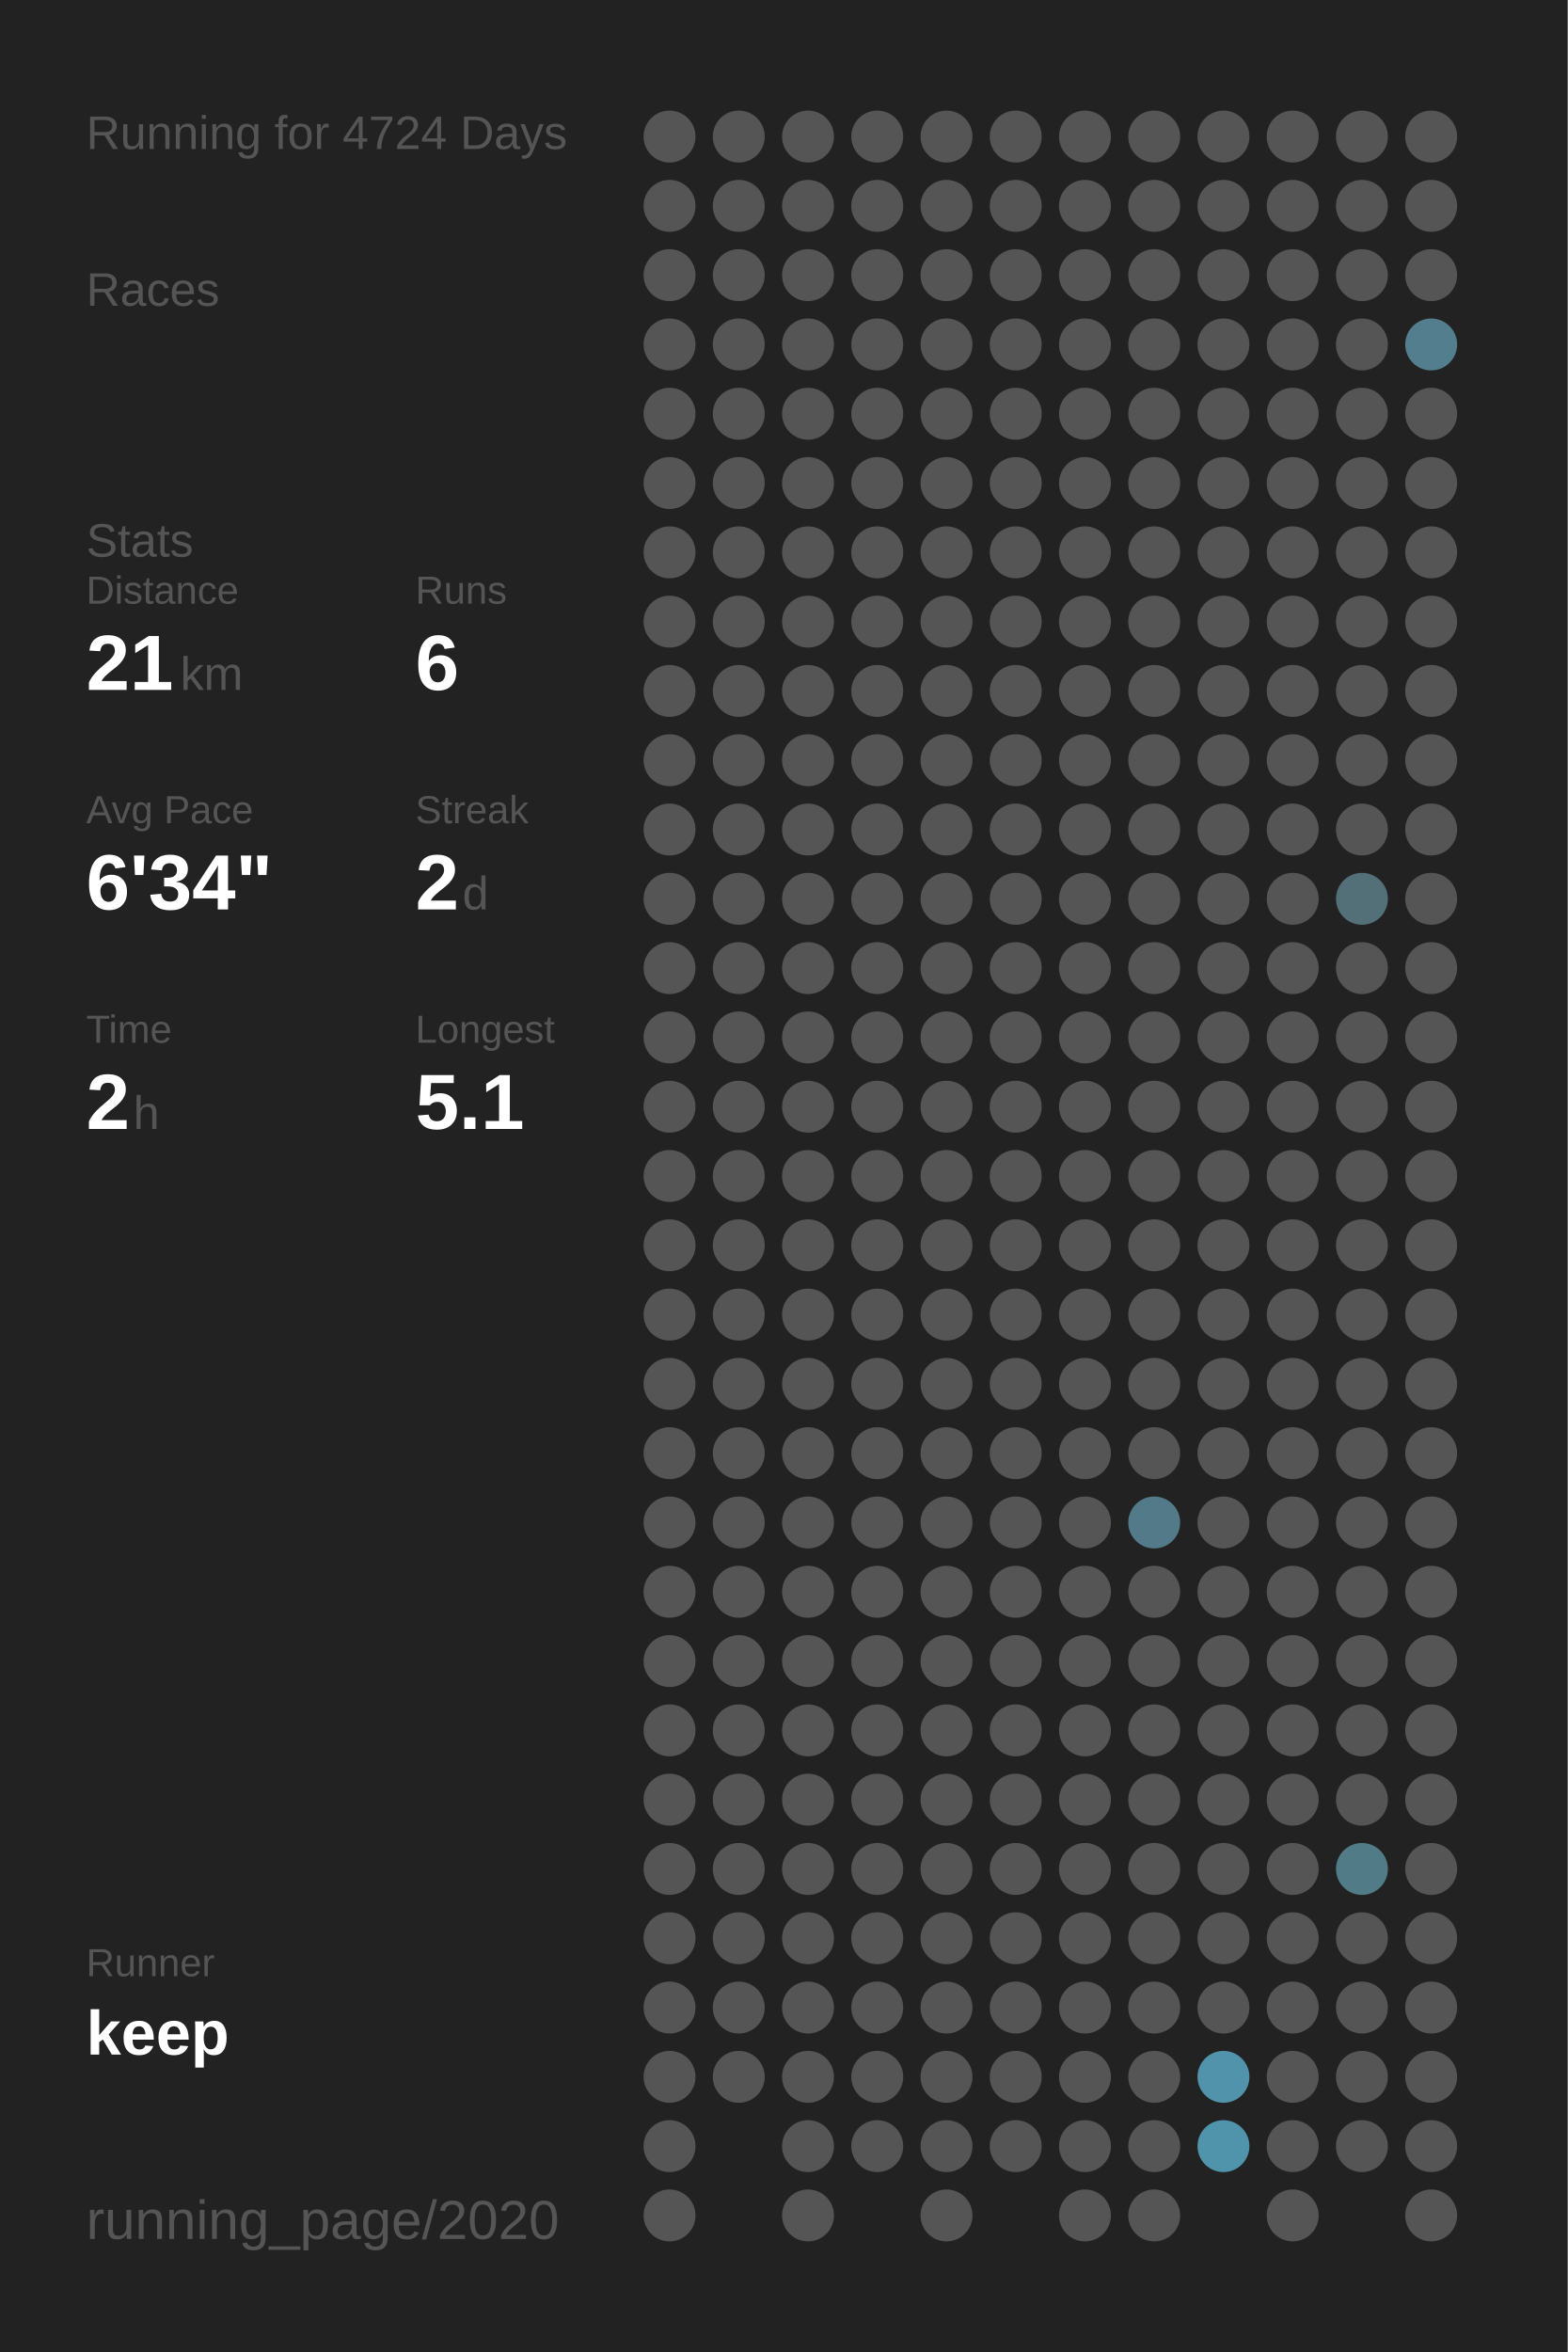
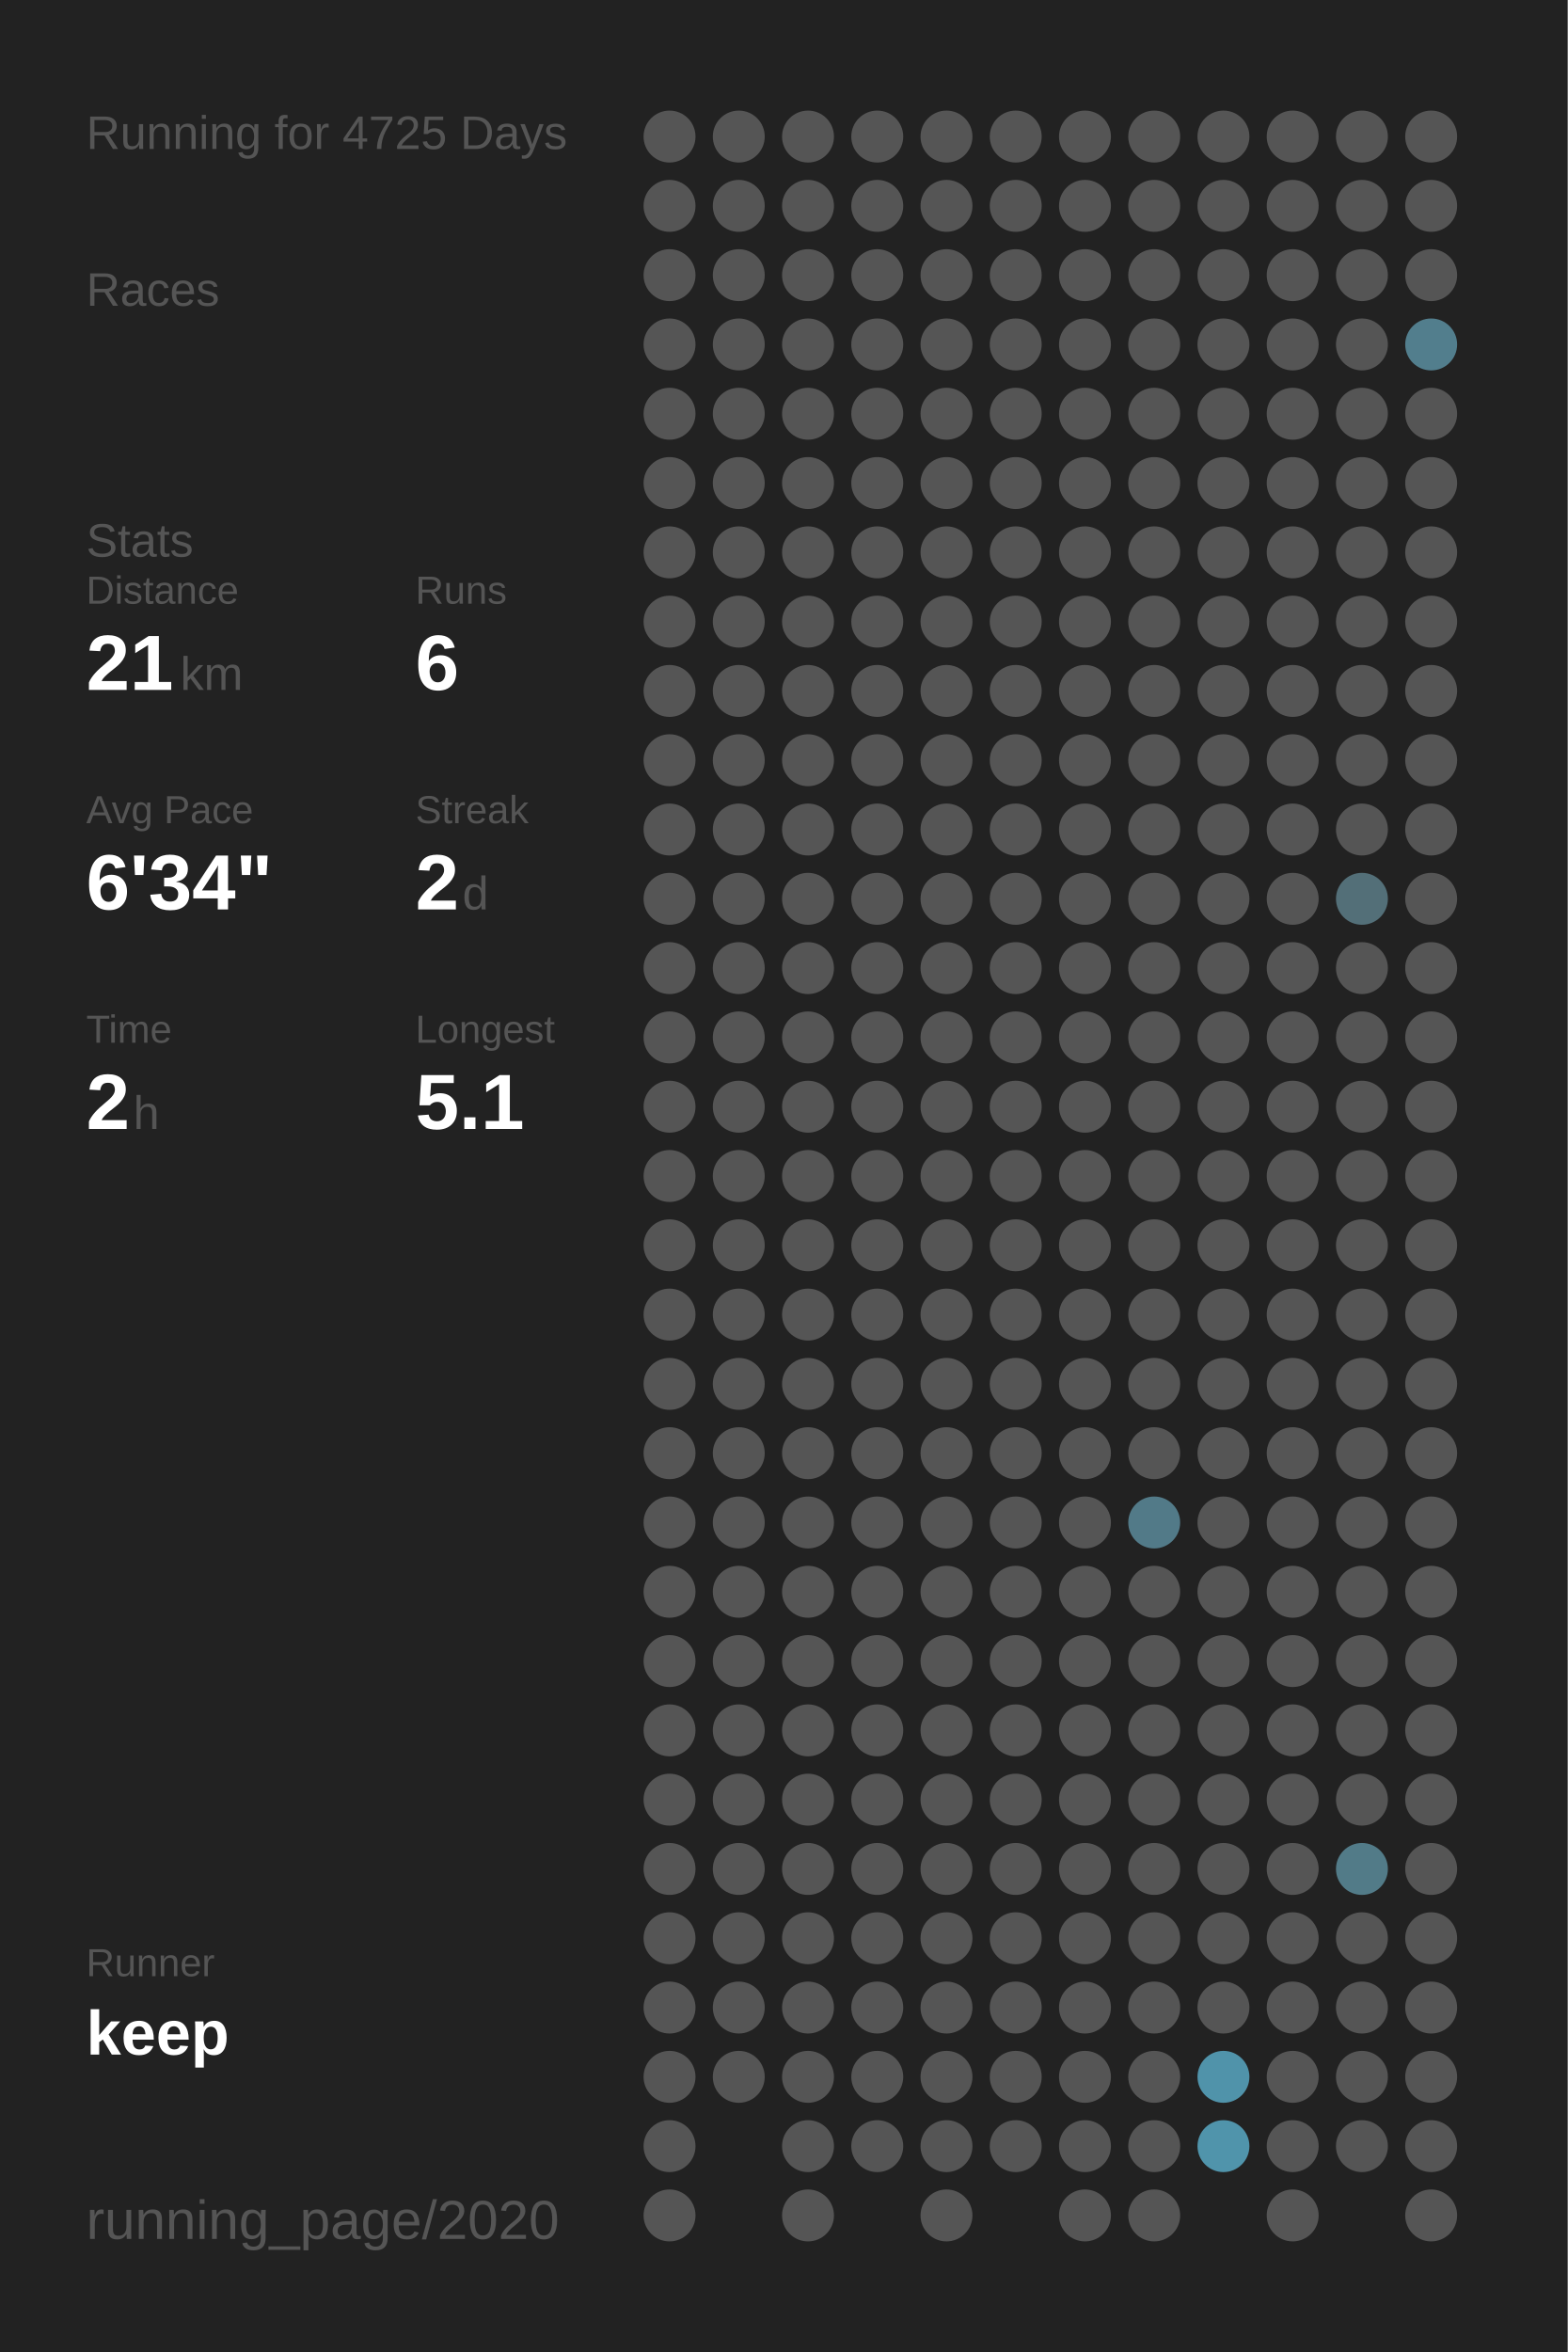
<svg xmlns="http://www.w3.org/2000/svg" baseProfile="full" height="300mm" version="1.1" viewBox="0,0,200,300" width="200mm">
  <defs />
  <rect fill="#222222" height="300" width="200" x="0" y="0" />
-   <text fill="#555555" style="font-size:6px; font-family:Arial;" x="11" y="19">Running for 4724 Days</text>
+   <text fill="#555555" style="font-size:6px; font-family:Arial;" x="11" y="19">Running for 4725 Days</text>
  <text fill="#555555" style="font-size:6px; font-family:Arial;" x="11" y="39">Races</text>
  <text fill="#555555" style="font-size:6px; font-family:Arial;" x="11" y="71">Stats</text>
  <text fill="#555555" style="font-size:5px; font-family:Arial;" x="11" y="77">Distance</text>
  <text fill="#FFFFFF" style="font-size:10px; font-family:Arial; font-weight:bold;" x="11" y="88">21</text>
  <text fill="#555555" style="font-size:6px; font-family:Arial;" x="23" y="88">km</text>
  <text fill="#555555" style="font-size:5px; font-family:Arial;" x="53" y="77">Runs</text>
  <text fill="#FFFFFF" style="font-size:10px; font-family:Arial; font-weight:bold;" x="53" y="88">6</text>
  <text fill="#555555" style="font-size:5px; font-family:Arial;" x="11" y="105">Avg Pace</text>
  <text fill="#FFFFFF" style="font-size:10px; font-family:Arial; font-weight:bold;" x="11" y="116">6'34"</text>
  <text fill="#555555" style="font-size:5px; font-family:Arial;" x="53" y="105">Streak</text>
  <text fill="#FFFFFF" style="font-size:10px; font-family:Arial; font-weight:bold;" x="53" y="116">2</text>
  <text fill="#555555" style="font-size:6px; font-family:Arial;" x="59" y="116">d</text>
  <text fill="#555555" style="font-size:5px; font-family:Arial;" x="11" y="133">Time</text>
  <text fill="#FFFFFF" style="font-size:10px; font-family:Arial; font-weight:bold;" x="11" y="144">2</text>
  <text fill="#555555" style="font-size:6px; font-family:Arial;" x="17" y="144">h</text>
  <text fill="#555555" style="font-size:5px; font-family:Arial;" x="53" y="133">Longest</text>
  <text fill="#FFFFFF" style="font-size:10px; font-family:Arial; font-weight:bold;" x="53" y="144">5.1</text>
  <text fill="#555555" style="font-size:5px; font-family:Arial;" x="11" y="252.065">Runner</text>
  <text fill="#FFFFFF" style="font-size:8px; font-family:Arial; font-weight:bold;" x="11" y="262.065">keep</text>
  <text fill="#555555" style="font-size:7px; font-family:Arial;" x="11" y="285.581">running_page/2020</text>
  <circle cx="85.417" cy="17.419" fill="#555555" r="3.312" />
  <circle cx="85.417" cy="26.258" fill="#555555" r="3.312" />
  <circle cx="85.417" cy="35.097" fill="#555555" r="3.312" />
  <circle cx="85.417" cy="43.935" fill="#555555" r="3.312" />
  <circle cx="85.417" cy="52.774" fill="#555555" r="3.312" />
  <circle cx="85.417" cy="61.613" fill="#555555" r="3.312" />
  <circle cx="85.417" cy="70.452" fill="#555555" r="3.312" />
  <circle cx="85.417" cy="79.29" fill="#555555" r="3.312" />
  <circle cx="85.417" cy="88.129" fill="#555555" r="3.312" />
  <circle cx="85.417" cy="96.968" fill="#555555" r="3.312" />
  <circle cx="85.417" cy="105.806" fill="#555555" r="3.312" />
  <circle cx="85.417" cy="114.645" fill="#555555" r="3.312" />
  <circle cx="85.417" cy="123.484" fill="#555555" r="3.312" />
  <circle cx="85.417" cy="132.323" fill="#555555" r="3.312" />
  <circle cx="85.417" cy="141.161" fill="#555555" r="3.312" />
  <circle cx="85.417" cy="150" fill="#555555" r="3.312" />
  <circle cx="85.417" cy="158.839" fill="#555555" r="3.312" />
  <circle cx="85.417" cy="167.677" fill="#555555" r="3.312" />
  <circle cx="85.417" cy="176.516" fill="#555555" r="3.312" />
  <circle cx="85.417" cy="185.355" fill="#555555" r="3.312" />
  <circle cx="85.417" cy="194.194" fill="#555555" r="3.312" />
  <circle cx="85.417" cy="203.032" fill="#555555" r="3.312" />
  <circle cx="85.417" cy="211.871" fill="#555555" r="3.312" />
  <circle cx="85.417" cy="220.71" fill="#555555" r="3.312" />
  <circle cx="85.417" cy="229.548" fill="#555555" r="3.312" />
  <circle cx="85.417" cy="238.387" fill="#555555" r="3.312" />
  <circle cx="85.417" cy="247.226" fill="#555555" r="3.312" />
  <circle cx="85.417" cy="256.065" fill="#555555" r="3.312" />
  <circle cx="85.417" cy="264.903" fill="#555555" r="3.312" />
  <circle cx="85.417" cy="273.742" fill="#555555" r="3.312" />
  <circle cx="85.417" cy="282.581" fill="#555555" r="3.312" />
  <circle cx="94.25" cy="17.419" fill="#555555" r="3.312" />
  <circle cx="94.25" cy="26.258" fill="#555555" r="3.312" />
  <circle cx="94.25" cy="35.097" fill="#555555" r="3.312" />
  <circle cx="94.25" cy="43.935" fill="#555555" r="3.312" />
  <circle cx="94.25" cy="52.774" fill="#555555" r="3.312" />
  <circle cx="94.25" cy="61.613" fill="#555555" r="3.312" />
  <circle cx="94.25" cy="70.452" fill="#555555" r="3.312" />
  <circle cx="94.25" cy="79.29" fill="#555555" r="3.312" />
  <circle cx="94.25" cy="88.129" fill="#555555" r="3.312" />
  <circle cx="94.25" cy="96.968" fill="#555555" r="3.312" />
  <circle cx="94.25" cy="105.806" fill="#555555" r="3.312" />
  <circle cx="94.25" cy="114.645" fill="#555555" r="3.312" />
  <circle cx="94.25" cy="123.484" fill="#555555" r="3.312" />
  <circle cx="94.25" cy="132.323" fill="#555555" r="3.312" />
  <circle cx="94.25" cy="141.161" fill="#555555" r="3.312" />
  <circle cx="94.25" cy="150" fill="#555555" r="3.312" />
  <circle cx="94.25" cy="158.839" fill="#555555" r="3.312" />
  <circle cx="94.25" cy="167.677" fill="#555555" r="3.312" />
  <circle cx="94.25" cy="176.516" fill="#555555" r="3.312" />
  <circle cx="94.25" cy="185.355" fill="#555555" r="3.312" />
  <circle cx="94.25" cy="194.194" fill="#555555" r="3.312" />
  <circle cx="94.25" cy="203.032" fill="#555555" r="3.312" />
  <circle cx="94.25" cy="211.871" fill="#555555" r="3.312" />
  <circle cx="94.25" cy="220.71" fill="#555555" r="3.312" />
  <circle cx="94.25" cy="229.548" fill="#555555" r="3.312" />
  <circle cx="94.25" cy="238.387" fill="#555555" r="3.312" />
  <circle cx="94.25" cy="247.226" fill="#555555" r="3.312" />
  <circle cx="94.25" cy="256.065" fill="#555555" r="3.312" />
  <circle cx="94.25" cy="264.903" fill="#555555" r="3.312" />
  <circle cx="103.083" cy="17.419" fill="#555555" r="3.312" />
  <circle cx="103.083" cy="26.258" fill="#555555" r="3.312" />
  <circle cx="103.083" cy="35.097" fill="#555555" r="3.312" />
  <circle cx="103.083" cy="43.935" fill="#555555" r="3.312" />
  <circle cx="103.083" cy="52.774" fill="#555555" r="3.312" />
  <circle cx="103.083" cy="61.613" fill="#555555" r="3.312" />
  <circle cx="103.083" cy="70.452" fill="#555555" r="3.312" />
  <circle cx="103.083" cy="79.29" fill="#555555" r="3.312" />
  <circle cx="103.083" cy="88.129" fill="#555555" r="3.312" />
  <circle cx="103.083" cy="96.968" fill="#555555" r="3.312" />
  <circle cx="103.083" cy="105.806" fill="#555555" r="3.312" />
  <circle cx="103.083" cy="114.645" fill="#555555" r="3.312" />
  <circle cx="103.083" cy="123.484" fill="#555555" r="3.312" />
  <circle cx="103.083" cy="132.323" fill="#555555" r="3.312" />
  <circle cx="103.083" cy="141.161" fill="#555555" r="3.312" />
  <circle cx="103.083" cy="150" fill="#555555" r="3.312" />
  <circle cx="103.083" cy="158.839" fill="#555555" r="3.312" />
  <circle cx="103.083" cy="167.677" fill="#555555" r="3.312" />
  <circle cx="103.083" cy="176.516" fill="#555555" r="3.312" />
  <circle cx="103.083" cy="185.355" fill="#555555" r="3.312" />
  <circle cx="103.083" cy="194.194" fill="#555555" r="3.312" />
  <circle cx="103.083" cy="203.032" fill="#555555" r="3.312" />
  <circle cx="103.083" cy="211.871" fill="#555555" r="3.312" />
  <circle cx="103.083" cy="220.71" fill="#555555" r="3.312" />
  <circle cx="103.083" cy="229.548" fill="#555555" r="3.312" />
  <circle cx="103.083" cy="238.387" fill="#555555" r="3.312" />
  <circle cx="103.083" cy="247.226" fill="#555555" r="3.312" />
  <circle cx="103.083" cy="256.065" fill="#555555" r="3.312" />
  <circle cx="103.083" cy="264.903" fill="#555555" r="3.312" />
  <circle cx="103.083" cy="273.742" fill="#555555" r="3.312" />
  <circle cx="103.083" cy="282.581" fill="#555555" r="3.312" />
  <circle cx="111.917" cy="17.419" fill="#555555" r="3.312" />
  <circle cx="111.917" cy="26.258" fill="#555555" r="3.312" />
  <circle cx="111.917" cy="35.097" fill="#555555" r="3.312" />
  <circle cx="111.917" cy="43.935" fill="#555555" r="3.312" />
  <circle cx="111.917" cy="52.774" fill="#555555" r="3.312" />
  <circle cx="111.917" cy="61.613" fill="#555555" r="3.312" />
  <circle cx="111.917" cy="70.452" fill="#555555" r="3.312" />
  <circle cx="111.917" cy="79.29" fill="#555555" r="3.312" />
  <circle cx="111.917" cy="88.129" fill="#555555" r="3.312" />
  <circle cx="111.917" cy="96.968" fill="#555555" r="3.312" />
  <circle cx="111.917" cy="105.806" fill="#555555" r="3.312" />
  <circle cx="111.917" cy="114.645" fill="#555555" r="3.312" />
  <circle cx="111.917" cy="123.484" fill="#555555" r="3.312" />
  <circle cx="111.917" cy="132.323" fill="#555555" r="3.312" />
  <circle cx="111.917" cy="141.161" fill="#555555" r="3.312" />
  <circle cx="111.917" cy="150" fill="#555555" r="3.312" />
  <circle cx="111.917" cy="158.839" fill="#555555" r="3.312" />
  <circle cx="111.917" cy="167.677" fill="#555555" r="3.312" />
  <circle cx="111.917" cy="176.516" fill="#555555" r="3.312" />
  <circle cx="111.917" cy="185.355" fill="#555555" r="3.312" />
  <circle cx="111.917" cy="194.194" fill="#555555" r="3.312" />
  <circle cx="111.917" cy="203.032" fill="#555555" r="3.312" />
  <circle cx="111.917" cy="211.871" fill="#555555" r="3.312" />
  <circle cx="111.917" cy="220.71" fill="#555555" r="3.312" />
  <circle cx="111.917" cy="229.548" fill="#555555" r="3.312" />
  <circle cx="111.917" cy="238.387" fill="#555555" r="3.312" />
  <circle cx="111.917" cy="247.226" fill="#555555" r="3.312" />
  <circle cx="111.917" cy="256.065" fill="#555555" r="3.312" />
  <circle cx="111.917" cy="264.903" fill="#555555" r="3.312" />
  <circle cx="111.917" cy="273.742" fill="#555555" r="3.312" />
  <circle cx="120.75" cy="17.419" fill="#555555" r="3.312" />
  <circle cx="120.75" cy="26.258" fill="#555555" r="3.312" />
  <circle cx="120.75" cy="35.097" fill="#555555" r="3.312" />
  <circle cx="120.75" cy="43.935" fill="#555555" r="3.312" />
  <circle cx="120.75" cy="52.774" fill="#555555" r="3.312" />
  <circle cx="120.75" cy="61.613" fill="#555555" r="3.312" />
  <circle cx="120.75" cy="70.452" fill="#555555" r="3.312" />
  <circle cx="120.75" cy="79.29" fill="#555555" r="3.312" />
  <circle cx="120.75" cy="88.129" fill="#555555" r="3.312" />
  <circle cx="120.75" cy="96.968" fill="#555555" r="3.312" />
  <circle cx="120.75" cy="105.806" fill="#555555" r="3.312" />
  <circle cx="120.75" cy="114.645" fill="#555555" r="3.312" />
  <circle cx="120.75" cy="123.484" fill="#555555" r="3.312" />
  <circle cx="120.75" cy="132.323" fill="#555555" r="3.312" />
  <circle cx="120.75" cy="141.161" fill="#555555" r="3.312" />
  <circle cx="120.75" cy="150" fill="#555555" r="3.312" />
  <circle cx="120.75" cy="158.839" fill="#555555" r="3.312" />
  <circle cx="120.75" cy="167.677" fill="#555555" r="3.312" />
  <circle cx="120.75" cy="176.516" fill="#555555" r="3.312" />
  <circle cx="120.75" cy="185.355" fill="#555555" r="3.312" />
  <circle cx="120.75" cy="194.194" fill="#555555" r="3.312" />
  <circle cx="120.75" cy="203.032" fill="#555555" r="3.312" />
  <circle cx="120.75" cy="211.871" fill="#555555" r="3.312" />
  <circle cx="120.75" cy="220.71" fill="#555555" r="3.312" />
  <circle cx="120.75" cy="229.548" fill="#555555" r="3.312" />
  <circle cx="120.75" cy="238.387" fill="#555555" r="3.312" />
  <circle cx="120.75" cy="247.226" fill="#555555" r="3.312" />
  <circle cx="120.75" cy="256.065" fill="#555555" r="3.312" />
  <circle cx="120.75" cy="264.903" fill="#555555" r="3.312" />
  <circle cx="120.75" cy="273.742" fill="#555555" r="3.312" />
  <circle cx="120.75" cy="282.581" fill="#555555" r="3.312" />
  <circle cx="129.583" cy="17.419" fill="#555555" r="3.312" />
  <circle cx="129.583" cy="26.258" fill="#555555" r="3.312" />
  <circle cx="129.583" cy="35.097" fill="#555555" r="3.312" />
  <circle cx="129.583" cy="43.935" fill="#555555" r="3.312" />
  <circle cx="129.583" cy="52.774" fill="#555555" r="3.312" />
  <circle cx="129.583" cy="61.613" fill="#555555" r="3.312" />
  <circle cx="129.583" cy="70.452" fill="#555555" r="3.312" />
  <circle cx="129.583" cy="79.29" fill="#555555" r="3.312" />
  <circle cx="129.583" cy="88.129" fill="#555555" r="3.312" />
  <circle cx="129.583" cy="96.968" fill="#555555" r="3.312" />
  <circle cx="129.583" cy="105.806" fill="#555555" r="3.312" />
  <circle cx="129.583" cy="114.645" fill="#555555" r="3.312" />
  <circle cx="129.583" cy="123.484" fill="#555555" r="3.312" />
  <circle cx="129.583" cy="132.323" fill="#555555" r="3.312" />
  <circle cx="129.583" cy="141.161" fill="#555555" r="3.312" />
  <circle cx="129.583" cy="150" fill="#555555" r="3.312" />
  <circle cx="129.583" cy="158.839" fill="#555555" r="3.312" />
  <circle cx="129.583" cy="167.677" fill="#555555" r="3.312" />
  <circle cx="129.583" cy="176.516" fill="#555555" r="3.312" />
  <circle cx="129.583" cy="185.355" fill="#555555" r="3.312" />
  <circle cx="129.583" cy="194.194" fill="#555555" r="3.312" />
  <circle cx="129.583" cy="203.032" fill="#555555" r="3.312" />
  <circle cx="129.583" cy="211.871" fill="#555555" r="3.312" />
  <circle cx="129.583" cy="220.71" fill="#555555" r="3.312" />
  <circle cx="129.583" cy="229.548" fill="#555555" r="3.312" />
  <circle cx="129.583" cy="238.387" fill="#555555" r="3.312" />
  <circle cx="129.583" cy="247.226" fill="#555555" r="3.312" />
  <circle cx="129.583" cy="256.065" fill="#555555" r="3.312" />
  <circle cx="129.583" cy="264.903" fill="#555555" r="3.312" />
  <circle cx="129.583" cy="273.742" fill="#555555" r="3.312" />
  <circle cx="138.417" cy="17.419" fill="#555555" r="3.312" />
  <circle cx="138.417" cy="26.258" fill="#555555" r="3.312" />
  <circle cx="138.417" cy="35.097" fill="#555555" r="3.312" />
  <circle cx="138.417" cy="43.935" fill="#555555" r="3.312" />
  <circle cx="138.417" cy="52.774" fill="#555555" r="3.312" />
  <circle cx="138.417" cy="61.613" fill="#555555" r="3.312" />
  <circle cx="138.417" cy="70.452" fill="#555555" r="3.312" />
  <circle cx="138.417" cy="79.29" fill="#555555" r="3.312" />
  <circle cx="138.417" cy="88.129" fill="#555555" r="3.312" />
  <circle cx="138.417" cy="96.968" fill="#555555" r="3.312" />
  <circle cx="138.417" cy="105.806" fill="#555555" r="3.312" />
  <circle cx="138.417" cy="114.645" fill="#555555" r="3.312" />
  <circle cx="138.417" cy="123.484" fill="#555555" r="3.312" />
  <circle cx="138.417" cy="132.323" fill="#555555" r="3.312" />
  <circle cx="138.417" cy="141.161" fill="#555555" r="3.312" />
  <circle cx="138.417" cy="150" fill="#555555" r="3.312" />
  <circle cx="138.417" cy="158.839" fill="#555555" r="3.312" />
  <circle cx="138.417" cy="167.677" fill="#555555" r="3.312" />
  <circle cx="138.417" cy="176.516" fill="#555555" r="3.312" />
  <circle cx="138.417" cy="185.355" fill="#555555" r="3.312" />
  <circle cx="138.417" cy="194.194" fill="#555555" r="3.312" />
  <circle cx="138.417" cy="203.032" fill="#555555" r="3.312" />
  <circle cx="138.417" cy="211.871" fill="#555555" r="3.312" />
  <circle cx="138.417" cy="220.71" fill="#555555" r="3.312" />
  <circle cx="138.417" cy="229.548" fill="#555555" r="3.312" />
  <circle cx="138.417" cy="238.387" fill="#555555" r="3.312" />
  <circle cx="138.417" cy="247.226" fill="#555555" r="3.312" />
  <circle cx="138.417" cy="256.065" fill="#555555" r="3.312" />
  <circle cx="138.417" cy="264.903" fill="#555555" r="3.312" />
  <circle cx="138.417" cy="273.742" fill="#555555" r="3.312" />
  <circle cx="138.417" cy="282.581" fill="#555555" r="3.312" />
  <circle cx="147.25" cy="17.419" fill="#555555" r="3.312" />
  <circle cx="147.25" cy="26.258" fill="#555555" r="3.312" />
  <circle cx="147.25" cy="35.097" fill="#555555" r="3.312" />
  <circle cx="147.25" cy="43.935" fill="#555555" r="3.312" />
  <circle cx="147.25" cy="52.774" fill="#555555" r="3.312" />
  <circle cx="147.25" cy="61.613" fill="#555555" r="3.312" />
  <circle cx="147.25" cy="70.452" fill="#555555" r="3.312" />
  <circle cx="147.25" cy="79.29" fill="#555555" r="3.312" />
  <circle cx="147.25" cy="88.129" fill="#555555" r="3.312" />
  <circle cx="147.25" cy="96.968" fill="#555555" r="3.312" />
  <circle cx="147.25" cy="105.806" fill="#555555" r="3.312" />
  <circle cx="147.25" cy="114.645" fill="#555555" r="3.312" />
  <circle cx="147.25" cy="123.484" fill="#555555" r="3.312" />
  <circle cx="147.25" cy="132.323" fill="#555555" r="3.312" />
  <circle cx="147.25" cy="141.161" fill="#555555" r="3.312" />
  <circle cx="147.25" cy="150" fill="#555555" r="3.312" />
  <circle cx="147.25" cy="158.839" fill="#555555" r="3.312" />
  <circle cx="147.25" cy="167.677" fill="#555555" r="3.312" />
  <circle cx="147.25" cy="176.516" fill="#555555" r="3.312" />
  <circle cx="147.25" cy="185.355" fill="#555555" r="3.312" />
  <circle cx="147.25" cy="194.194" fill="#527a88" r="3.312" />
  <circle cx="147.25" cy="203.032" fill="#555555" r="3.312" />
  <circle cx="147.25" cy="211.871" fill="#555555" r="3.312" />
  <circle cx="147.25" cy="220.71" fill="#555555" r="3.312" />
  <circle cx="147.25" cy="229.548" fill="#555555" r="3.312" />
  <circle cx="147.25" cy="238.387" fill="#555555" r="3.312" />
  <circle cx="147.25" cy="247.226" fill="#555555" r="3.312" />
  <circle cx="147.25" cy="256.065" fill="#555555" r="3.312" />
  <circle cx="147.25" cy="264.903" fill="#555555" r="3.312" />
  <circle cx="147.25" cy="273.742" fill="#555555" r="3.312" />
  <circle cx="147.25" cy="282.581" fill="#555555" r="3.312" />
  <circle cx="156.083" cy="17.419" fill="#555555" r="3.312" />
  <circle cx="156.083" cy="26.258" fill="#555555" r="3.312" />
  <circle cx="156.083" cy="35.097" fill="#555555" r="3.312" />
  <circle cx="156.083" cy="43.935" fill="#555555" r="3.312" />
  <circle cx="156.083" cy="52.774" fill="#555555" r="3.312" />
  <circle cx="156.083" cy="61.613" fill="#555555" r="3.312" />
  <circle cx="156.083" cy="70.452" fill="#555555" r="3.312" />
  <circle cx="156.083" cy="79.29" fill="#555555" r="3.312" />
  <circle cx="156.083" cy="88.129" fill="#555555" r="3.312" />
  <circle cx="156.083" cy="96.968" fill="#555555" r="3.312" />
  <circle cx="156.083" cy="105.806" fill="#555555" r="3.312" />
  <circle cx="156.083" cy="114.645" fill="#555555" r="3.312" />
  <circle cx="156.083" cy="123.484" fill="#555555" r="3.312" />
  <circle cx="156.083" cy="132.323" fill="#555555" r="3.312" />
  <circle cx="156.083" cy="141.161" fill="#555555" r="3.312" />
  <circle cx="156.083" cy="150" fill="#555555" r="3.312" />
  <circle cx="156.083" cy="158.839" fill="#555555" r="3.312" />
  <circle cx="156.083" cy="167.677" fill="#555555" r="3.312" />
  <circle cx="156.083" cy="176.516" fill="#555555" r="3.312" />
  <circle cx="156.083" cy="185.355" fill="#555555" r="3.312" />
  <circle cx="156.083" cy="194.194" fill="#555555" r="3.312" />
  <circle cx="156.083" cy="203.032" fill="#555555" r="3.312" />
  <circle cx="156.083" cy="211.871" fill="#555555" r="3.312" />
  <circle cx="156.083" cy="220.71" fill="#555555" r="3.312" />
  <circle cx="156.083" cy="229.548" fill="#555555" r="3.312" />
  <circle cx="156.083" cy="238.387" fill="#555555" r="3.312" />
  <circle cx="156.083" cy="247.226" fill="#555555" r="3.312" />
  <circle cx="156.083" cy="256.065" fill="#555555" r="3.312" />
  <circle cx="156.083" cy="264.903" fill="#5093aa" r="3.312" />
  <circle cx="156.083" cy="273.742" fill="#5094ab" r="3.312" />
  <circle cx="164.917" cy="17.419" fill="#555555" r="3.312" />
  <circle cx="164.917" cy="26.258" fill="#555555" r="3.312" />
  <circle cx="164.917" cy="35.097" fill="#555555" r="3.312" />
  <circle cx="164.917" cy="43.935" fill="#555555" r="3.312" />
  <circle cx="164.917" cy="52.774" fill="#555555" r="3.312" />
  <circle cx="164.917" cy="61.613" fill="#555555" r="3.312" />
  <circle cx="164.917" cy="70.452" fill="#555555" r="3.312" />
  <circle cx="164.917" cy="79.29" fill="#555555" r="3.312" />
  <circle cx="164.917" cy="88.129" fill="#555555" r="3.312" />
  <circle cx="164.917" cy="96.968" fill="#555555" r="3.312" />
  <circle cx="164.917" cy="105.806" fill="#555555" r="3.312" />
  <circle cx="164.917" cy="114.645" fill="#555555" r="3.312" />
  <circle cx="164.917" cy="123.484" fill="#555555" r="3.312" />
  <circle cx="164.917" cy="132.323" fill="#555555" r="3.312" />
  <circle cx="164.917" cy="141.161" fill="#555555" r="3.312" />
  <circle cx="164.917" cy="150" fill="#555555" r="3.312" />
  <circle cx="164.917" cy="158.839" fill="#555555" r="3.312" />
  <circle cx="164.917" cy="167.677" fill="#555555" r="3.312" />
  <circle cx="164.917" cy="176.516" fill="#555555" r="3.312" />
  <circle cx="164.917" cy="185.355" fill="#555555" r="3.312" />
  <circle cx="164.917" cy="194.194" fill="#555555" r="3.312" />
  <circle cx="164.917" cy="203.032" fill="#555555" r="3.312" />
  <circle cx="164.917" cy="211.871" fill="#555555" r="3.312" />
  <circle cx="164.917" cy="220.71" fill="#555555" r="3.312" />
  <circle cx="164.917" cy="229.548" fill="#555555" r="3.312" />
  <circle cx="164.917" cy="238.387" fill="#555555" r="3.312" />
  <circle cx="164.917" cy="247.226" fill="#555555" r="3.312" />
  <circle cx="164.917" cy="256.065" fill="#555555" r="3.312" />
  <circle cx="164.917" cy="264.903" fill="#555555" r="3.312" />
  <circle cx="164.917" cy="273.742" fill="#555555" r="3.312" />
  <circle cx="164.917" cy="282.581" fill="#555555" r="3.312" />
  <circle cx="173.75" cy="17.419" fill="#555555" r="3.312" />
  <circle cx="173.75" cy="26.258" fill="#555555" r="3.312" />
  <circle cx="173.75" cy="35.097" fill="#555555" r="3.312" />
  <circle cx="173.75" cy="43.935" fill="#555555" r="3.312" />
  <circle cx="173.75" cy="52.774" fill="#555555" r="3.312" />
  <circle cx="173.75" cy="61.613" fill="#555555" r="3.312" />
  <circle cx="173.75" cy="70.452" fill="#555555" r="3.312" />
  <circle cx="173.75" cy="79.29" fill="#555555" r="3.312" />
  <circle cx="173.75" cy="88.129" fill="#555555" r="3.312" />
  <circle cx="173.75" cy="96.968" fill="#555555" r="3.312" />
  <circle cx="173.75" cy="105.806" fill="#555555" r="3.312" />
  <circle cx="173.75" cy="114.645" fill="#536f78" r="3.312" />
  <circle cx="173.75" cy="123.484" fill="#555555" r="3.312" />
  <circle cx="173.75" cy="132.323" fill="#555555" r="3.312" />
  <circle cx="173.75" cy="141.161" fill="#555555" r="3.312" />
  <circle cx="173.75" cy="150" fill="#555555" r="3.312" />
  <circle cx="173.75" cy="158.839" fill="#555555" r="3.312" />
  <circle cx="173.75" cy="167.677" fill="#555555" r="3.312" />
  <circle cx="173.75" cy="176.516" fill="#555555" r="3.312" />
  <circle cx="173.75" cy="185.355" fill="#555555" r="3.312" />
  <circle cx="173.75" cy="194.194" fill="#555555" r="3.312" />
  <circle cx="173.75" cy="203.032" fill="#555555" r="3.312" />
  <circle cx="173.75" cy="211.871" fill="#555555" r="3.312" />
  <circle cx="173.75" cy="220.71" fill="#555555" r="3.312" />
  <circle cx="173.75" cy="229.548" fill="#555555" r="3.312" />
  <circle cx="173.75" cy="238.387" fill="#527b88" r="3.312" />
  <circle cx="173.75" cy="247.226" fill="#555555" r="3.312" />
  <circle cx="173.75" cy="256.065" fill="#555555" r="3.312" />
  <circle cx="173.75" cy="264.903" fill="#555555" r="3.312" />
  <circle cx="173.75" cy="273.742" fill="#555555" r="3.312" />
  <circle cx="182.583" cy="17.419" fill="#555555" r="3.312" />
  <circle cx="182.583" cy="26.258" fill="#555555" r="3.312" />
  <circle cx="182.583" cy="35.097" fill="#555555" r="3.312" />
  <circle cx="182.583" cy="43.935" fill="#527e8d" r="3.312" />
  <circle cx="182.583" cy="52.774" fill="#555555" r="3.312" />
  <circle cx="182.583" cy="61.613" fill="#555555" r="3.312" />
  <circle cx="182.583" cy="70.452" fill="#555555" r="3.312" />
  <circle cx="182.583" cy="79.29" fill="#555555" r="3.312" />
  <circle cx="182.583" cy="88.129" fill="#555555" r="3.312" />
  <circle cx="182.583" cy="96.968" fill="#555555" r="3.312" />
  <circle cx="182.583" cy="105.806" fill="#555555" r="3.312" />
  <circle cx="182.583" cy="114.645" fill="#555555" r="3.312" />
  <circle cx="182.583" cy="123.484" fill="#555555" r="3.312" />
  <circle cx="182.583" cy="132.323" fill="#555555" r="3.312" />
  <circle cx="182.583" cy="141.161" fill="#555555" r="3.312" />
  <circle cx="182.583" cy="150" fill="#555555" r="3.312" />
  <circle cx="182.583" cy="158.839" fill="#555555" r="3.312" />
  <circle cx="182.583" cy="167.677" fill="#555555" r="3.312" />
  <circle cx="182.583" cy="176.516" fill="#555555" r="3.312" />
  <circle cx="182.583" cy="185.355" fill="#555555" r="3.312" />
  <circle cx="182.583" cy="194.194" fill="#555555" r="3.312" />
  <circle cx="182.583" cy="203.032" fill="#555555" r="3.312" />
  <circle cx="182.583" cy="211.871" fill="#555555" r="3.312" />
  <circle cx="182.583" cy="220.71" fill="#555555" r="3.312" />
  <circle cx="182.583" cy="229.548" fill="#555555" r="3.312" />
  <circle cx="182.583" cy="238.387" fill="#555555" r="3.312" />
  <circle cx="182.583" cy="247.226" fill="#555555" r="3.312" />
  <circle cx="182.583" cy="256.065" fill="#555555" r="3.312" />
  <circle cx="182.583" cy="264.903" fill="#555555" r="3.312" />
  <circle cx="182.583" cy="273.742" fill="#555555" r="3.312" />
  <circle cx="182.583" cy="282.581" fill="#555555" r="3.312" />
</svg>
